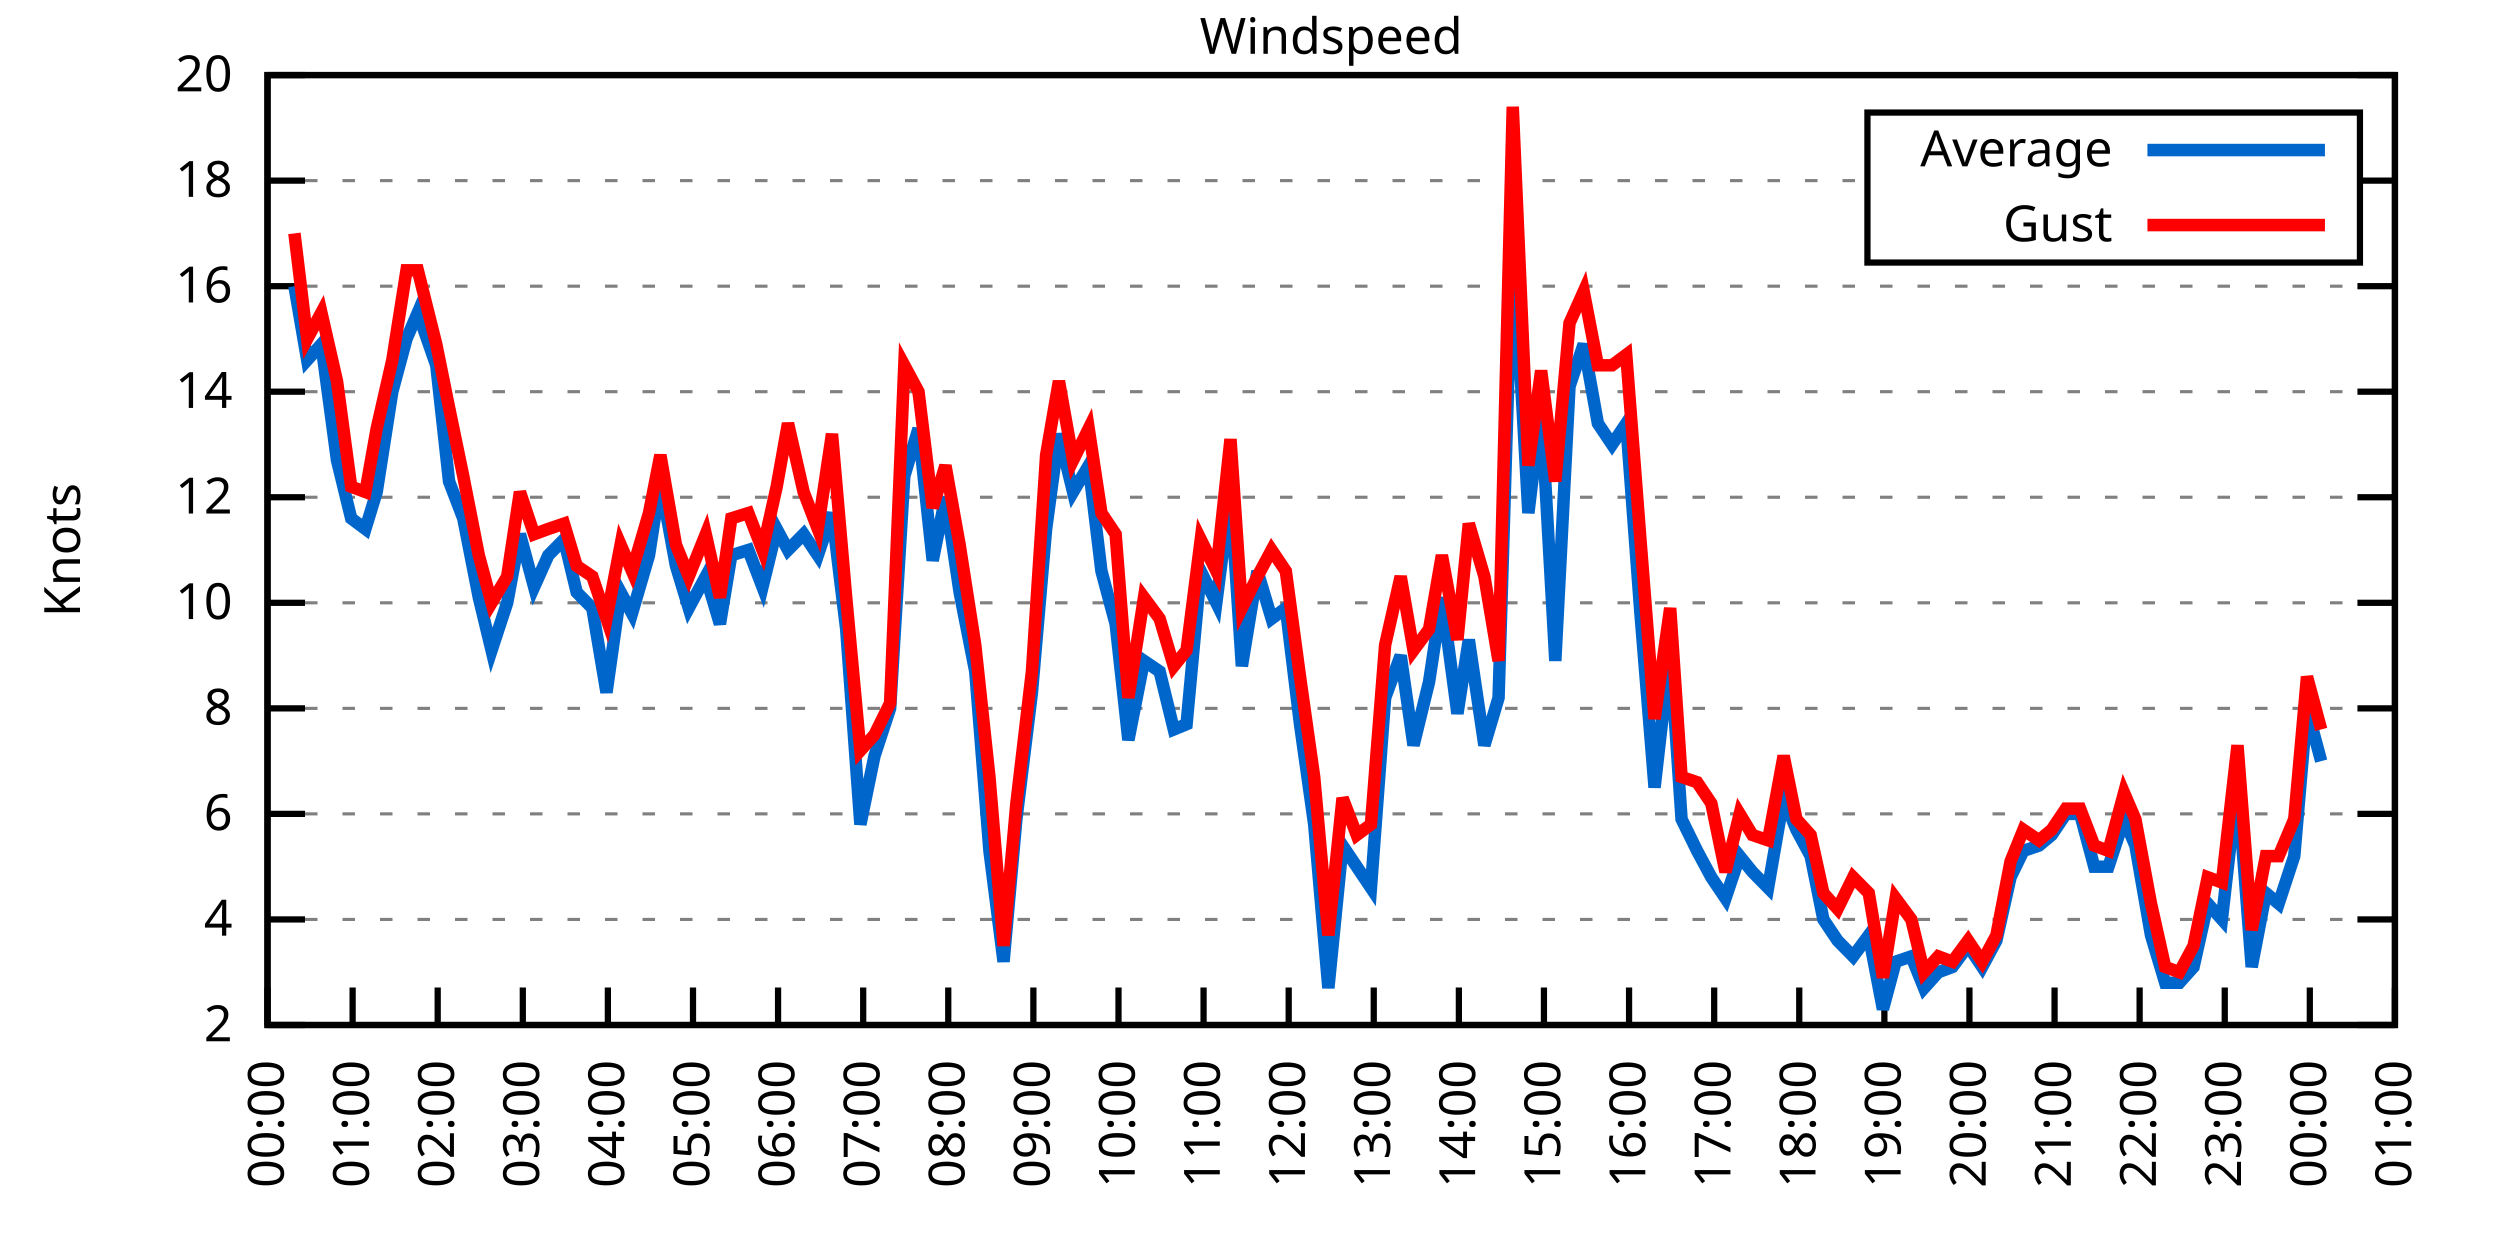
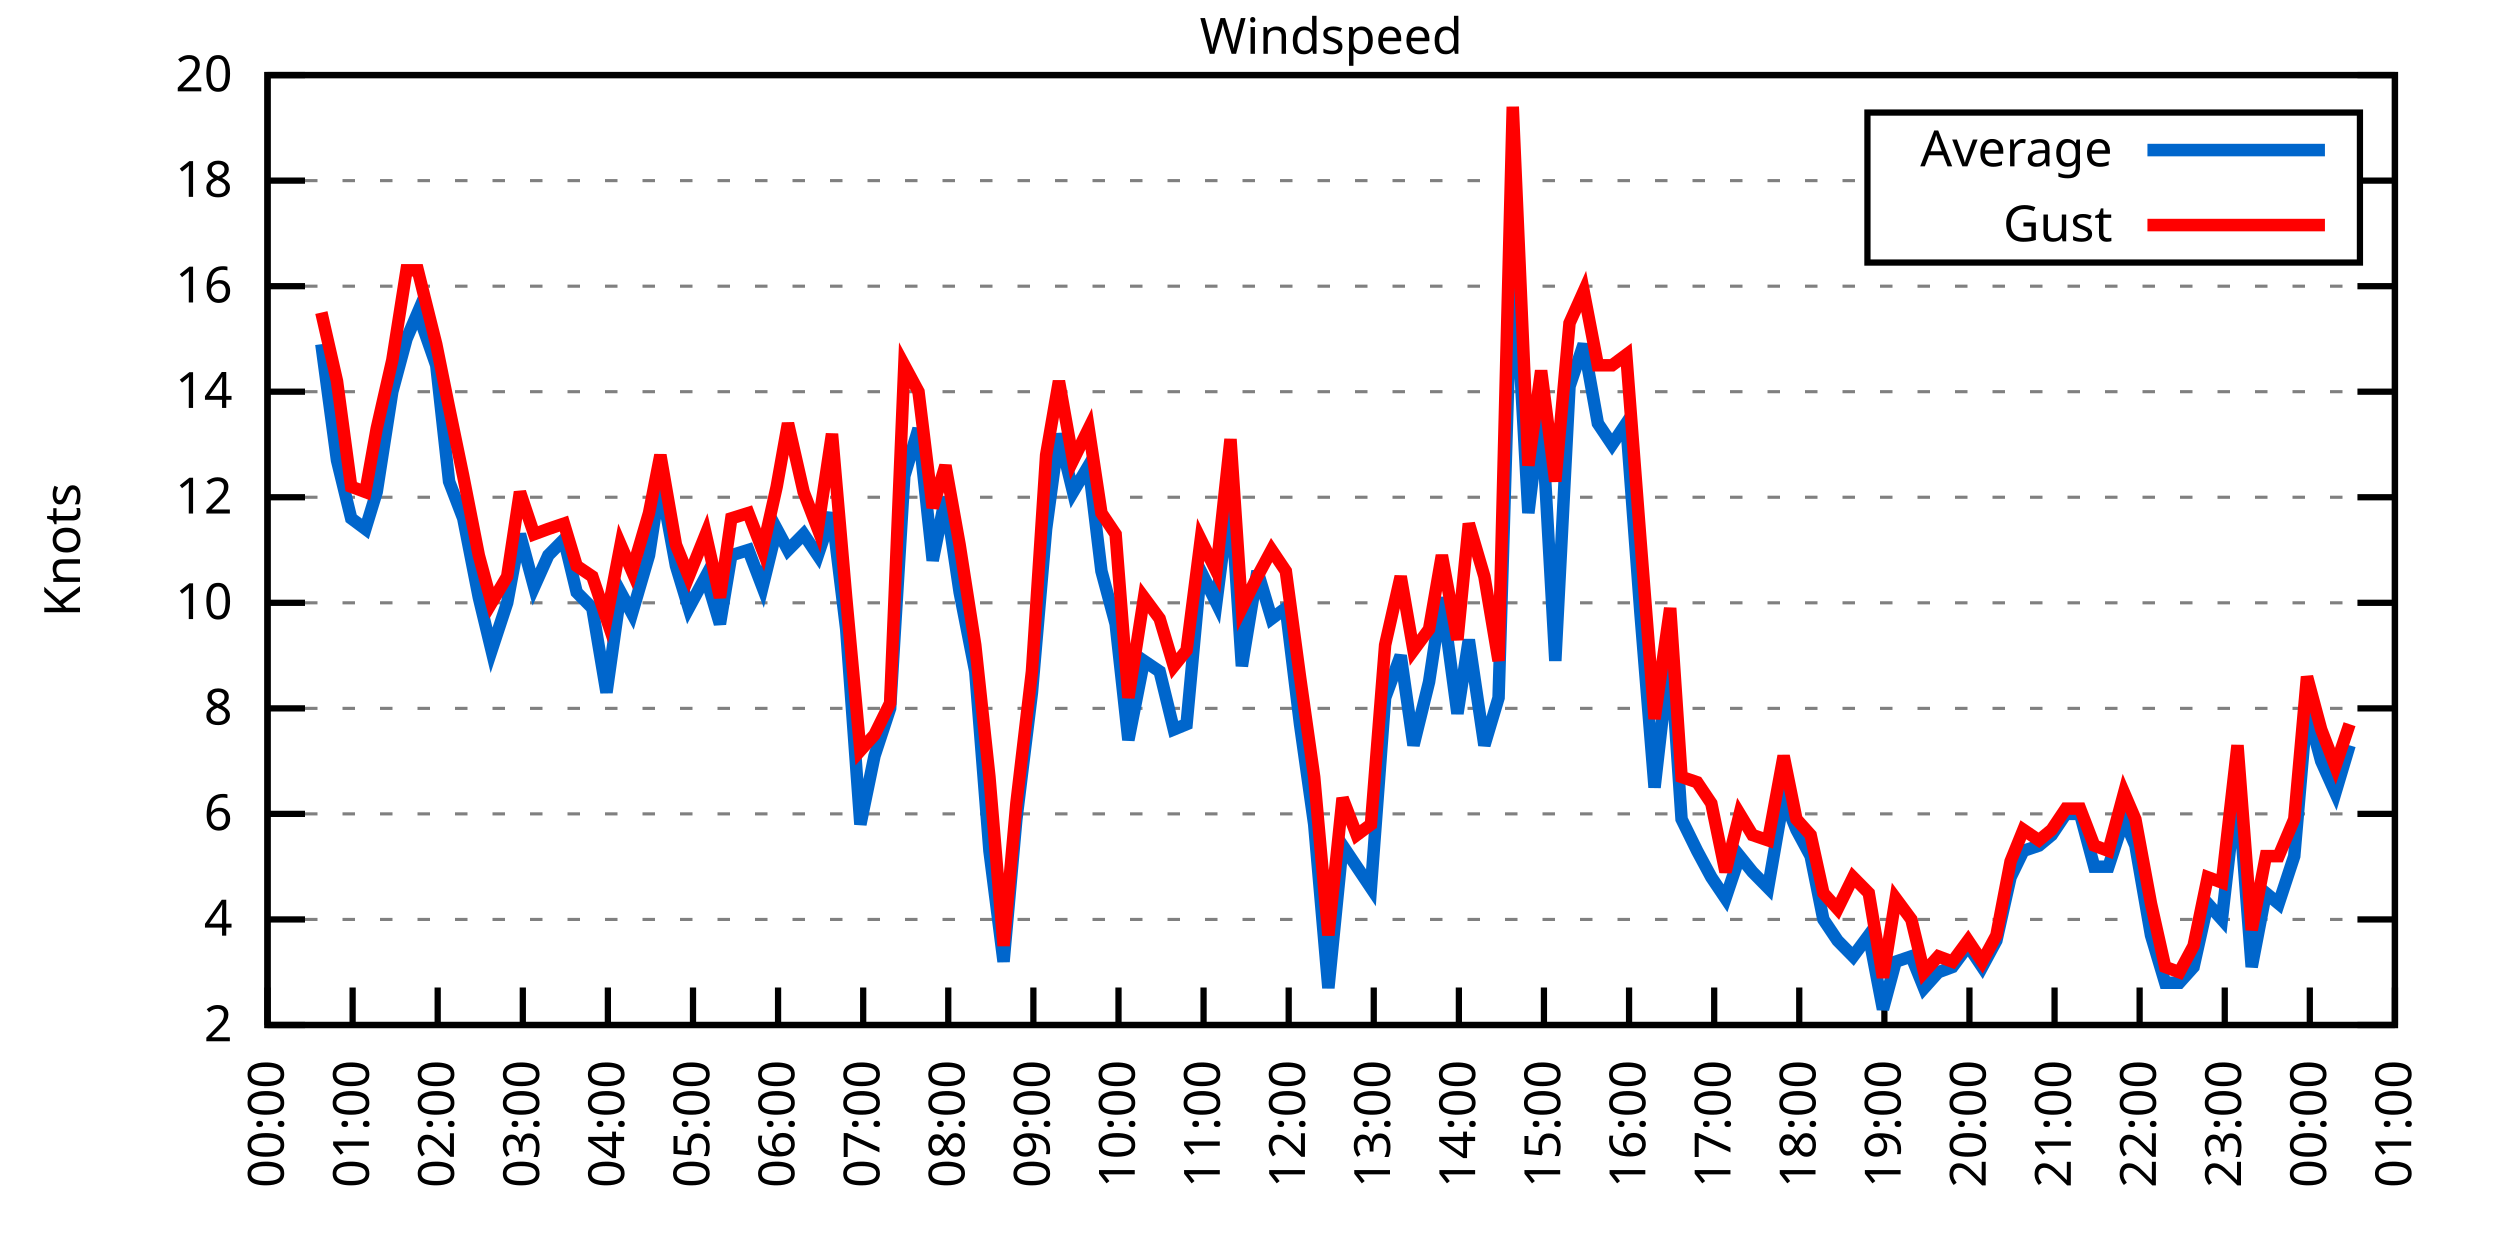
<svg xmlns="http://www.w3.org/2000/svg" xmlns:xlink="http://www.w3.org/1999/xlink" width="400" height="200" viewBox="0 0 400 200">
  <g id="gnuplot_canvas">
    <rect x="0" y="0" width="400" height="200" fill="none" />
    <defs>
      <circle id="gpDot" r="0.5" stroke-width="0.5" stroke="currentColor" />
      <path id="gpPt0" stroke-width="0.333" stroke="currentColor" d="M-1,0 h2 M0,-1 v2" />
      <path id="gpPt1" stroke-width="0.333" stroke="currentColor" d="M-1,-1 L1,1 M1,-1 L-1,1" />
      <path id="gpPt2" stroke-width="0.333" stroke="currentColor" d="M-1,0 L1,0 M0,-1 L0,1 M-1,-1 L1,1 M-1,1 L1,-1" />
      <rect id="gpPt3" stroke-width="0.333" stroke="currentColor" x="-1" y="-1" width="2" height="2" />
      <rect id="gpPt4" stroke-width="0.333" stroke="currentColor" fill="currentColor" x="-1" y="-1" width="2" height="2" />
      <circle id="gpPt5" stroke-width="0.333" stroke="currentColor" cx="0" cy="0" r="1" />
      <use xlink:href="#gpPt5" id="gpPt6" fill="currentColor" stroke="none" />
      <path id="gpPt7" stroke-width="0.333" stroke="currentColor" d="M0,-1.33 L-1.33,0.67 L1.33,0.67 z" />
      <use xlink:href="#gpPt7" id="gpPt8" fill="currentColor" stroke="none" />
      <use xlink:href="#gpPt7" id="gpPt9" stroke="currentColor" transform="rotate(180)" />
      <use xlink:href="#gpPt9" id="gpPt10" fill="currentColor" stroke="none" />
      <use xlink:href="#gpPt3" id="gpPt11" stroke="currentColor" transform="rotate(45)" />
      <use xlink:href="#gpPt11" id="gpPt12" fill="currentColor" stroke="none" />
      <path id="gpPt13" stroke-width="0.333" stroke="currentColor" d="M0,1.330 L1.265,0.411 L0.782,-1.067 L-0.782,-1.076 L-1.265,0.411 z" />
      <use xlink:href="#gpPt13" id="gpPt14" fill="currentColor" stroke="none" />
      <filter id="textbox" filterUnits="objectBoundingBox" x="0" y="0" height="1" width="1">
        <feFlood flood-color="white" flood-opacity="1" result="bgnd" />
        <feComposite in="SourceGraphic" in2="bgnd" operator="atop" />
      </filter>
      <filter id="greybox" filterUnits="objectBoundingBox" x="0" y="0" height="1" width="1">
        <feFlood flood-color="lightgrey" flood-opacity="1" result="grey" />
        <feComposite in="SourceGraphic" in2="grey" operator="atop" />
      </filter>
    </defs>
    <g fill="none" color="white" stroke="currentColor" stroke-width="1.00" stroke-linecap="butt" stroke-linejoin="miter">
</g>
    <g fill="none" color="black" stroke="currentColor" stroke-width="1.00" stroke-linecap="butt" stroke-linejoin="miter">
      <g stroke="none" shape-rendering="crispEdges">
        <polygon fill="rgb(255, 255, 255)" points="42.80,164.00 383.18,164.00 383.18,12.02 42.80,12.02 " />
      </g>
    </g>
    <g fill="none" color="black" stroke="currentColor" stroke-width="1.00" stroke-linecap="butt" stroke-linejoin="miter">
</g>
    <g fill="none" color="black" stroke="black" stroke-width="0.50" stroke-linecap="butt" stroke-linejoin="miter">
</g>
    <g fill="none" color="gray" stroke="currentColor" stroke-width="0.50" stroke-linecap="butt" stroke-linejoin="miter">
      <path stroke="gray" stroke-dasharray="2,4" class="gridline" d="M42.80,164.00 L383.19,164.00  " />
    </g>
    <g fill="none" color="gray" stroke="gray" stroke-width="1.00" stroke-linecap="butt" stroke-linejoin="miter">
</g>
    <g fill="none" color="black" stroke="currentColor" stroke-width="1.00" stroke-linecap="butt" stroke-linejoin="miter">
      <path stroke="black" d="M42.80,164.00 L48.80,164.00 M383.19,164.00 L377.19,164.00  " />
      <g transform="translate(37.20,166.60)" stroke="none" fill="black" font-family="Sans" font-size="8.00" text-anchor="end">
        <text>
          <tspan font-family="Sans"> 2</tspan>
        </text>
      </g>
    </g>
    <g fill="none" color="black" stroke="currentColor" stroke-width="1.00" stroke-linecap="butt" stroke-linejoin="miter">
</g>
    <g fill="none" color="black" stroke="black" stroke-width="0.50" stroke-linecap="butt" stroke-linejoin="miter">
</g>
    <g fill="none" color="gray" stroke="currentColor" stroke-width="0.50" stroke-linecap="butt" stroke-linejoin="miter">
      <path stroke="gray" stroke-dasharray="2,4" class="gridline" d="M42.80,147.11 L383.19,147.11  " />
    </g>
    <g fill="none" color="gray" stroke="gray" stroke-width="1.00" stroke-linecap="butt" stroke-linejoin="miter">
</g>
    <g fill="none" color="black" stroke="currentColor" stroke-width="1.00" stroke-linecap="butt" stroke-linejoin="miter">
      <path stroke="black" d="M42.80,147.11 L48.80,147.11 M383.19,147.11 L377.19,147.11  " />
      <g transform="translate(37.20,149.71)" stroke="none" fill="black" font-family="Sans" font-size="8.00" text-anchor="end">
        <text>
          <tspan font-family="Sans"> 4</tspan>
        </text>
      </g>
    </g>
    <g fill="none" color="black" stroke="currentColor" stroke-width="1.00" stroke-linecap="butt" stroke-linejoin="miter">
</g>
    <g fill="none" color="black" stroke="black" stroke-width="0.50" stroke-linecap="butt" stroke-linejoin="miter">
</g>
    <g fill="none" color="gray" stroke="currentColor" stroke-width="0.50" stroke-linecap="butt" stroke-linejoin="miter">
      <path stroke="gray" stroke-dasharray="2,4" class="gridline" d="M42.80,130.22 L383.19,130.22  " />
    </g>
    <g fill="none" color="gray" stroke="gray" stroke-width="1.00" stroke-linecap="butt" stroke-linejoin="miter">
</g>
    <g fill="none" color="black" stroke="currentColor" stroke-width="1.00" stroke-linecap="butt" stroke-linejoin="miter">
      <path stroke="black" d="M42.80,130.22 L48.80,130.22 M383.19,130.22 L377.19,130.22  " />
      <g transform="translate(37.20,132.82)" stroke="none" fill="black" font-family="Sans" font-size="8.00" text-anchor="end">
        <text>
          <tspan font-family="Sans"> 6</tspan>
        </text>
      </g>
    </g>
    <g fill="none" color="black" stroke="currentColor" stroke-width="1.00" stroke-linecap="butt" stroke-linejoin="miter">
</g>
    <g fill="none" color="black" stroke="black" stroke-width="0.50" stroke-linecap="butt" stroke-linejoin="miter">
</g>
    <g fill="none" color="gray" stroke="currentColor" stroke-width="0.50" stroke-linecap="butt" stroke-linejoin="miter">
      <path stroke="gray" stroke-dasharray="2,4" class="gridline" d="M42.80,113.34 L383.19,113.34  " />
    </g>
    <g fill="none" color="gray" stroke="gray" stroke-width="1.00" stroke-linecap="butt" stroke-linejoin="miter">
</g>
    <g fill="none" color="black" stroke="currentColor" stroke-width="1.00" stroke-linecap="butt" stroke-linejoin="miter">
      <path stroke="black" d="M42.80,113.34 L48.80,113.34 M383.19,113.34 L377.19,113.34  " />
      <g transform="translate(37.20,115.94)" stroke="none" fill="black" font-family="Sans" font-size="8.00" text-anchor="end">
        <text>
          <tspan font-family="Sans"> 8</tspan>
        </text>
      </g>
    </g>
    <g fill="none" color="black" stroke="currentColor" stroke-width="1.00" stroke-linecap="butt" stroke-linejoin="miter">
</g>
    <g fill="none" color="black" stroke="black" stroke-width="0.50" stroke-linecap="butt" stroke-linejoin="miter">
</g>
    <g fill="none" color="gray" stroke="currentColor" stroke-width="0.50" stroke-linecap="butt" stroke-linejoin="miter">
      <path stroke="gray" stroke-dasharray="2,4" class="gridline" d="M42.80,96.45 L383.19,96.45  " />
    </g>
    <g fill="none" color="gray" stroke="gray" stroke-width="1.00" stroke-linecap="butt" stroke-linejoin="miter">
</g>
    <g fill="none" color="black" stroke="currentColor" stroke-width="1.00" stroke-linecap="butt" stroke-linejoin="miter">
      <path stroke="black" d="M42.80,96.45 L48.80,96.45 M383.19,96.45 L377.19,96.45  " />
      <g transform="translate(37.20,99.05)" stroke="none" fill="black" font-family="Sans" font-size="8.00" text-anchor="end">
        <text>
          <tspan font-family="Sans"> 10</tspan>
        </text>
      </g>
    </g>
    <g fill="none" color="black" stroke="currentColor" stroke-width="1.00" stroke-linecap="butt" stroke-linejoin="miter">
</g>
    <g fill="none" color="black" stroke="black" stroke-width="0.50" stroke-linecap="butt" stroke-linejoin="miter">
</g>
    <g fill="none" color="gray" stroke="currentColor" stroke-width="0.50" stroke-linecap="butt" stroke-linejoin="miter">
      <path stroke="gray" stroke-dasharray="2,4" class="gridline" d="M42.80,79.56 L383.19,79.56  " />
    </g>
    <g fill="none" color="gray" stroke="gray" stroke-width="1.00" stroke-linecap="butt" stroke-linejoin="miter">
</g>
    <g fill="none" color="black" stroke="currentColor" stroke-width="1.00" stroke-linecap="butt" stroke-linejoin="miter">
      <path stroke="black" d="M42.80,79.56 L48.80,79.56 M383.19,79.56 L377.19,79.56  " />
      <g transform="translate(37.20,82.16)" stroke="none" fill="black" font-family="Sans" font-size="8.00" text-anchor="end">
        <text>
          <tspan font-family="Sans"> 12</tspan>
        </text>
      </g>
    </g>
    <g fill="none" color="black" stroke="currentColor" stroke-width="1.00" stroke-linecap="butt" stroke-linejoin="miter">
</g>
    <g fill="none" color="black" stroke="black" stroke-width="0.50" stroke-linecap="butt" stroke-linejoin="miter">
</g>
    <g fill="none" color="gray" stroke="currentColor" stroke-width="0.50" stroke-linecap="butt" stroke-linejoin="miter">
      <path stroke="gray" stroke-dasharray="2,4" class="gridline" d="M42.80,62.67 L383.19,62.67  " />
    </g>
    <g fill="none" color="gray" stroke="gray" stroke-width="1.00" stroke-linecap="butt" stroke-linejoin="miter">
</g>
    <g fill="none" color="black" stroke="currentColor" stroke-width="1.00" stroke-linecap="butt" stroke-linejoin="miter">
      <path stroke="black" d="M42.80,62.67 L48.80,62.67 M383.19,62.67 L377.19,62.67  " />
      <g transform="translate(37.20,65.27)" stroke="none" fill="black" font-family="Sans" font-size="8.00" text-anchor="end">
        <text>
          <tspan font-family="Sans"> 14</tspan>
        </text>
      </g>
    </g>
    <g fill="none" color="black" stroke="currentColor" stroke-width="1.00" stroke-linecap="butt" stroke-linejoin="miter">
</g>
    <g fill="none" color="black" stroke="black" stroke-width="0.50" stroke-linecap="butt" stroke-linejoin="miter">
</g>
    <g fill="none" color="gray" stroke="currentColor" stroke-width="0.50" stroke-linecap="butt" stroke-linejoin="miter">
      <path stroke="gray" stroke-dasharray="2,4" class="gridline" d="M42.80,45.79 L383.19,45.79  " />
    </g>
    <g fill="none" color="gray" stroke="gray" stroke-width="1.00" stroke-linecap="butt" stroke-linejoin="miter">
</g>
    <g fill="none" color="black" stroke="currentColor" stroke-width="1.00" stroke-linecap="butt" stroke-linejoin="miter">
      <path stroke="black" d="M42.80,45.79 L48.80,45.79 M383.19,45.79 L377.19,45.79  " />
      <g transform="translate(37.20,48.39)" stroke="none" fill="black" font-family="Sans" font-size="8.00" text-anchor="end">
        <text>
          <tspan font-family="Sans"> 16</tspan>
        </text>
      </g>
    </g>
    <g fill="none" color="black" stroke="currentColor" stroke-width="1.00" stroke-linecap="butt" stroke-linejoin="miter">
</g>
    <g fill="none" color="black" stroke="black" stroke-width="0.50" stroke-linecap="butt" stroke-linejoin="miter">
</g>
    <g fill="none" color="gray" stroke="currentColor" stroke-width="0.50" stroke-linecap="butt" stroke-linejoin="miter">
      <path stroke="gray" stroke-dasharray="2,4" class="gridline" d="M42.80,28.90 L298.79,28.90 M377.59,28.90 L383.19,28.90  " />
    </g>
    <g fill="none" color="gray" stroke="gray" stroke-width="1.00" stroke-linecap="butt" stroke-linejoin="miter">
</g>
    <g fill="none" color="black" stroke="currentColor" stroke-width="1.00" stroke-linecap="butt" stroke-linejoin="miter">
      <path stroke="black" d="M42.80,28.90 L48.80,28.90 M383.19,28.90 L377.19,28.90  " />
      <g transform="translate(37.20,31.50)" stroke="none" fill="black" font-family="Sans" font-size="8.00" text-anchor="end">
        <text>
          <tspan font-family="Sans"> 18</tspan>
        </text>
      </g>
    </g>
    <g fill="none" color="black" stroke="currentColor" stroke-width="1.00" stroke-linecap="butt" stroke-linejoin="miter">
</g>
    <g fill="none" color="black" stroke="black" stroke-width="0.50" stroke-linecap="butt" stroke-linejoin="miter">
</g>
    <g fill="none" color="gray" stroke="currentColor" stroke-width="0.50" stroke-linecap="butt" stroke-linejoin="miter">
      <path stroke="gray" stroke-dasharray="2,4" class="gridline" d="M42.80,12.01 L383.19,12.01  " />
    </g>
    <g fill="none" color="gray" stroke="gray" stroke-width="1.00" stroke-linecap="butt" stroke-linejoin="miter">
</g>
    <g fill="none" color="black" stroke="currentColor" stroke-width="1.00" stroke-linecap="butt" stroke-linejoin="miter">
      <path stroke="black" d="M42.80,12.01 L48.80,12.01 M383.19,12.01 L377.19,12.01  " />
      <g transform="translate(37.20,14.61)" stroke="none" fill="black" font-family="Sans" font-size="8.00" text-anchor="end">
        <text>
          <tspan font-family="Sans"> 20</tspan>
        </text>
      </g>
    </g>
    <g fill="none" color="black" stroke="currentColor" stroke-width="1.00" stroke-linecap="butt" stroke-linejoin="miter">
      <path stroke="black" d="M42.80,164.00 L42.80,158.00  " />
      <g transform="translate(45.40,169.60) rotate(270.00)" stroke="none" fill="black" font-family="Sans" font-size="8.00" text-anchor="end">
        <text>
          <tspan font-family="Sans">00:00</tspan>
        </text>
      </g>
    </g>
    <g fill="none" color="black" stroke="currentColor" stroke-width="1.00" stroke-linecap="butt" stroke-linejoin="miter">
      <path stroke="black" d="M56.42,164.00 L56.42,158.00  " />
      <g transform="translate(59.02,169.60) rotate(270.00)" stroke="none" fill="black" font-family="Sans" font-size="8.00" text-anchor="end">
        <text>
          <tspan font-family="Sans">01:00</tspan>
        </text>
      </g>
    </g>
    <g fill="none" color="black" stroke="currentColor" stroke-width="1.00" stroke-linecap="butt" stroke-linejoin="miter">
      <path stroke="black" d="M70.03,164.00 L70.03,158.00  " />
      <g transform="translate(72.63,169.60) rotate(270.00)" stroke="none" fill="black" font-family="Sans" font-size="8.00" text-anchor="end">
        <text>
          <tspan font-family="Sans">02:00</tspan>
        </text>
      </g>
    </g>
    <g fill="none" color="black" stroke="currentColor" stroke-width="1.00" stroke-linecap="butt" stroke-linejoin="miter">
      <path stroke="black" d="M83.65,164.00 L83.65,158.00  " />
      <g transform="translate(86.25,169.60) rotate(270.00)" stroke="none" fill="black" font-family="Sans" font-size="8.00" text-anchor="end">
        <text>
          <tspan font-family="Sans">03:00</tspan>
        </text>
      </g>
    </g>
    <g fill="none" color="black" stroke="currentColor" stroke-width="1.00" stroke-linecap="butt" stroke-linejoin="miter">
      <path stroke="black" d="M97.26,164.00 L97.26,158.00  " />
      <g transform="translate(99.86,169.60) rotate(270.00)" stroke="none" fill="black" font-family="Sans" font-size="8.00" text-anchor="end">
        <text>
          <tspan font-family="Sans">04:00</tspan>
        </text>
      </g>
    </g>
    <g fill="none" color="black" stroke="currentColor" stroke-width="1.00" stroke-linecap="butt" stroke-linejoin="miter">
      <path stroke="black" d="M110.88,164.00 L110.88,158.00  " />
      <g transform="translate(113.48,169.60) rotate(270.00)" stroke="none" fill="black" font-family="Sans" font-size="8.00" text-anchor="end">
        <text>
          <tspan font-family="Sans">05:00</tspan>
        </text>
      </g>
    </g>
    <g fill="none" color="black" stroke="currentColor" stroke-width="1.00" stroke-linecap="butt" stroke-linejoin="miter">
      <path stroke="black" d="M124.49,164.00 L124.49,158.00  " />
      <g transform="translate(127.09,169.60) rotate(270.00)" stroke="none" fill="black" font-family="Sans" font-size="8.00" text-anchor="end">
        <text>
          <tspan font-family="Sans">06:00</tspan>
        </text>
      </g>
    </g>
    <g fill="none" color="black" stroke="currentColor" stroke-width="1.00" stroke-linecap="butt" stroke-linejoin="miter">
      <path stroke="black" d="M138.11,164.00 L138.11,158.00  " />
      <g transform="translate(140.71,169.60) rotate(270.00)" stroke="none" fill="black" font-family="Sans" font-size="8.00" text-anchor="end">
        <text>
          <tspan font-family="Sans">07:00</tspan>
        </text>
      </g>
    </g>
    <g fill="none" color="black" stroke="currentColor" stroke-width="1.00" stroke-linecap="butt" stroke-linejoin="miter">
      <path stroke="black" d="M151.72,164.00 L151.72,158.00  " />
      <g transform="translate(154.32,169.60) rotate(270.00)" stroke="none" fill="black" font-family="Sans" font-size="8.00" text-anchor="end">
        <text>
          <tspan font-family="Sans">08:00</tspan>
        </text>
      </g>
    </g>
    <g fill="none" color="black" stroke="currentColor" stroke-width="1.00" stroke-linecap="butt" stroke-linejoin="miter">
      <path stroke="black" d="M165.34,164.00 L165.34,158.00  " />
      <g transform="translate(167.94,169.60) rotate(270.00)" stroke="none" fill="black" font-family="Sans" font-size="8.00" text-anchor="end">
        <text>
          <tspan font-family="Sans">09:00</tspan>
        </text>
      </g>
    </g>
    <g fill="none" color="black" stroke="currentColor" stroke-width="1.00" stroke-linecap="butt" stroke-linejoin="miter">
      <path stroke="black" d="M178.96,164.00 L178.96,158.00  " />
      <g transform="translate(181.56,169.60) rotate(270.00)" stroke="none" fill="black" font-family="Sans" font-size="8.00" text-anchor="end">
        <text>
          <tspan font-family="Sans">10:00</tspan>
        </text>
      </g>
    </g>
    <g fill="none" color="black" stroke="currentColor" stroke-width="1.00" stroke-linecap="butt" stroke-linejoin="miter">
      <path stroke="black" d="M192.57,164.00 L192.57,158.00  " />
      <g transform="translate(195.17,169.60) rotate(270.00)" stroke="none" fill="black" font-family="Sans" font-size="8.00" text-anchor="end">
        <text>
          <tspan font-family="Sans">11:00</tspan>
        </text>
      </g>
    </g>
    <g fill="none" color="black" stroke="currentColor" stroke-width="1.00" stroke-linecap="butt" stroke-linejoin="miter">
      <path stroke="black" d="M206.19,164.00 L206.19,158.00  " />
      <g transform="translate(208.79,169.60) rotate(270.00)" stroke="none" fill="black" font-family="Sans" font-size="8.00" text-anchor="end">
        <text>
          <tspan font-family="Sans">12:00</tspan>
        </text>
      </g>
    </g>
    <g fill="none" color="black" stroke="currentColor" stroke-width="1.00" stroke-linecap="butt" stroke-linejoin="miter">
      <path stroke="black" d="M219.80,164.00 L219.80,158.00  " />
      <g transform="translate(222.40,169.60) rotate(270.00)" stroke="none" fill="black" font-family="Sans" font-size="8.00" text-anchor="end">
        <text>
          <tspan font-family="Sans">13:00</tspan>
        </text>
      </g>
    </g>
    <g fill="none" color="black" stroke="currentColor" stroke-width="1.00" stroke-linecap="butt" stroke-linejoin="miter">
      <path stroke="black" d="M233.42,164.00 L233.42,158.00  " />
      <g transform="translate(236.02,169.60) rotate(270.00)" stroke="none" fill="black" font-family="Sans" font-size="8.00" text-anchor="end">
        <text>
          <tspan font-family="Sans">14:00</tspan>
        </text>
      </g>
    </g>
    <g fill="none" color="black" stroke="currentColor" stroke-width="1.00" stroke-linecap="butt" stroke-linejoin="miter">
      <path stroke="black" d="M247.03,164.00 L247.03,158.00  " />
      <g transform="translate(249.63,169.60) rotate(270.00)" stroke="none" fill="black" font-family="Sans" font-size="8.00" text-anchor="end">
        <text>
          <tspan font-family="Sans">15:00</tspan>
        </text>
      </g>
    </g>
    <g fill="none" color="black" stroke="currentColor" stroke-width="1.00" stroke-linecap="butt" stroke-linejoin="miter">
      <path stroke="black" d="M260.65,164.00 L260.65,158.00  " />
      <g transform="translate(263.25,169.60) rotate(270.00)" stroke="none" fill="black" font-family="Sans" font-size="8.00" text-anchor="end">
        <text>
          <tspan font-family="Sans">16:00</tspan>
        </text>
      </g>
    </g>
    <g fill="none" color="black" stroke="currentColor" stroke-width="1.00" stroke-linecap="butt" stroke-linejoin="miter">
      <path stroke="black" d="M274.27,164.00 L274.27,158.00  " />
      <g transform="translate(276.87,169.60) rotate(270.00)" stroke="none" fill="black" font-family="Sans" font-size="8.00" text-anchor="end">
        <text>
          <tspan font-family="Sans">17:00</tspan>
        </text>
      </g>
    </g>
    <g fill="none" color="black" stroke="currentColor" stroke-width="1.00" stroke-linecap="butt" stroke-linejoin="miter">
      <path stroke="black" d="M287.88,164.00 L287.88,158.00  " />
      <g transform="translate(290.48,169.60) rotate(270.00)" stroke="none" fill="black" font-family="Sans" font-size="8.00" text-anchor="end">
        <text>
          <tspan font-family="Sans">18:00</tspan>
        </text>
      </g>
    </g>
    <g fill="none" color="black" stroke="currentColor" stroke-width="1.00" stroke-linecap="butt" stroke-linejoin="miter">
      <path stroke="black" d="M301.50,164.00 L301.50,158.00  " />
      <g transform="translate(304.10,169.60) rotate(270.00)" stroke="none" fill="black" font-family="Sans" font-size="8.00" text-anchor="end">
        <text>
          <tspan font-family="Sans">19:00</tspan>
        </text>
      </g>
    </g>
    <g fill="none" color="black" stroke="currentColor" stroke-width="1.00" stroke-linecap="butt" stroke-linejoin="miter">
      <path stroke="black" d="M315.11,164.00 L315.11,158.00  " />
      <g transform="translate(317.71,169.60) rotate(270.00)" stroke="none" fill="black" font-family="Sans" font-size="8.00" text-anchor="end">
        <text>
          <tspan font-family="Sans">20:00</tspan>
        </text>
      </g>
    </g>
    <g fill="none" color="black" stroke="currentColor" stroke-width="1.00" stroke-linecap="butt" stroke-linejoin="miter">
      <path stroke="black" d="M328.73,164.00 L328.73,158.00  " />
      <g transform="translate(331.33,169.60) rotate(270.00)" stroke="none" fill="black" font-family="Sans" font-size="8.00" text-anchor="end">
        <text>
          <tspan font-family="Sans">21:00</tspan>
        </text>
      </g>
    </g>
    <g fill="none" color="black" stroke="currentColor" stroke-width="1.00" stroke-linecap="butt" stroke-linejoin="miter">
      <path stroke="black" d="M342.34,164.00 L342.34,158.00  " />
      <g transform="translate(344.94,169.60) rotate(270.00)" stroke="none" fill="black" font-family="Sans" font-size="8.00" text-anchor="end">
        <text>
          <tspan font-family="Sans">22:00</tspan>
        </text>
      </g>
    </g>
    <g fill="none" color="black" stroke="currentColor" stroke-width="1.00" stroke-linecap="butt" stroke-linejoin="miter">
      <path stroke="black" d="M355.96,164.00 L355.96,158.00  " />
      <g transform="translate(358.56,169.60) rotate(270.00)" stroke="none" fill="black" font-family="Sans" font-size="8.00" text-anchor="end">
        <text>
          <tspan font-family="Sans">23:00</tspan>
        </text>
      </g>
    </g>
    <g fill="none" color="black" stroke="currentColor" stroke-width="1.00" stroke-linecap="butt" stroke-linejoin="miter">
      <path stroke="black" d="M369.57,164.00 L369.57,158.00  " />
      <g transform="translate(372.17,169.60) rotate(270.00)" stroke="none" fill="black" font-family="Sans" font-size="8.00" text-anchor="end">
        <text>
          <tspan font-family="Sans">00:00</tspan>
        </text>
      </g>
    </g>
    <g fill="none" color="black" stroke="currentColor" stroke-width="1.00" stroke-linecap="butt" stroke-linejoin="miter">
      <path stroke="black" d="M383.19,164.00 L383.19,158.00  " />
      <g transform="translate(385.79,169.60) rotate(270.00)" stroke="none" fill="black" font-family="Sans" font-size="8.00" text-anchor="end">
        <text>
          <tspan font-family="Sans">01:00</tspan>
        </text>
      </g>
    </g>
    <g fill="none" color="black" stroke="currentColor" stroke-width="1.00" stroke-linecap="butt" stroke-linejoin="miter">
</g>
    <g fill="none" color="black" stroke="currentColor" stroke-width="1.00" stroke-linecap="butt" stroke-linejoin="miter">
      <path stroke="black" d="M42.80,12.01 L42.80,164.00 L383.19,164.00 L383.19,12.01 L42.80,12.01 Z  " />
    </g>
    <g fill="none" color="black" stroke="currentColor" stroke-width="1.00" stroke-linecap="butt" stroke-linejoin="miter">
</g>
    <g fill="none" color="black" stroke="currentColor" stroke-width="1.00" stroke-linecap="butt" stroke-linejoin="miter">
      <path stroke="black" d="M298.79,42.01 L298.79,18.01 L377.59,18.01 L377.59,42.01 L298.79,42.01 Z  " />
    </g>
    <g id="Windspeed_plot_1">
      <g fill="none" color="white" stroke="black" stroke-width="2.00" stroke-linecap="butt" stroke-linejoin="miter">
</g>
      <g fill="none" color="black" stroke="currentColor" stroke-width="2.00" stroke-linecap="butt" stroke-linejoin="miter">
        <g transform="translate(337.99,26.61)" stroke="none" fill="black" font-family="Sans" font-size="8.00" text-anchor="end">
          <text>
            <tspan font-family="Sans">Average</tspan>
          </text>
        </g>
      </g>
      <g fill="none" color="black" stroke="currentColor" stroke-width="2.00" stroke-linecap="butt" stroke-linejoin="miter">
-         <path stroke="rgb(  0, 102, 204)" d="M343.59,24.01 L371.99,24.01 M47.11,45.79 L49.15,57.61 L51.42,55.07 L53.92,73.65 L56.19,82.94 L58.46,84.63   L60.27,78.72 L62.77,62.67 L65.04,54.23 L66.85,50.01 L69.80,58.45 L71.85,77.03 L74.12,82.94 L76.61,95.60   L78.65,104.05 L81.15,96.45 L83.19,85.47 L85.46,93.92 L87.73,88.85 L90.23,86.32 L92.27,94.76 L94.77,97.29   L97.04,110.80 L99.30,94.76 L101.12,98.14 L103.84,88.85 L105.66,77.03 L108.15,90.54 L110.20,97.29 L112.92,92.23   L115.19,99.83 L117.01,88.85 L119.73,88.00 L122.00,93.92 L124.27,84.63 L126.08,88.00 L128.58,85.47 L130.85,88.85   L133.12,82.09 L135.39,100.67 L137.66,131.91 L139.92,120.94 L142.42,113.34 L144.69,76.18 L146.96,68.58 L149.23,89.69   L151.27,79.56 L153.54,94.76 L156.04,107.43 L158.31,136.14 L160.57,153.87 L162.62,131.07 L165.11,110.80 L167.38,84.63   L169.43,69.43 L171.69,78.72 L174.19,74.49 L176.23,91.38 L178.50,99.83 L180.54,118.40 L183.04,105.74 L185.54,107.43   L187.81,116.71 L189.85,115.87 L192.12,91.38 L194.61,96.45 L196.88,78.72 L198.70,106.58 L201.19,91.38 L203.46,98.98   L205.73,97.29 L208.00,115.87 L210.27,131.91 L212.54,158.09 L214.81,135.29 L217.08,138.67 L219.35,142.05 L221.62,111.65   L224.11,104.89 L226.16,119.25 L228.65,109.11 L230.70,95.60 L233.19,114.18 L235.01,102.36 L237.50,119.25 L239.77,111.65   L242.04,37.34 L244.54,82.09 L246.58,65.21 L248.85,105.74 L251.12,61.83 L253.39,55.07 L255.66,67.74 L257.93,71.12   L260.20,67.74 L262.47,98.14 L264.73,126.00 L267.23,104.05 L269.05,131.07 L271.54,136.14 L273.81,140.36 L276.08,143.73   L278.35,136.98 L280.39,139.51 L282.89,142.05 L285.38,127.69 L287.43,132.76 L289.70,136.98 L291.74,147.11 L294.01,150.49   L296.50,153.02 L299.00,149.65 L301.27,161.47 L303.31,153.87 L305.81,153.02 L307.85,158.09 L310.12,155.56 L312.39,154.71   L314.89,151.33 L317.15,154.71 L319.42,150.49 L321.69,140.36 L323.74,136.14 L326.23,135.29 L328.27,133.60 L330.54,130.22   L332.81,130.22 L335.08,138.67 L337.35,138.67 L339.85,131.07 L341.66,135.29 L344.16,149.65 L346.43,157.24 L348.70,157.24   L350.97,154.71 L353.24,144.58 L355.50,147.11 L358.00,125.16 L360.27,154.71 L362.54,142.89 L364.58,144.58 L367.08,136.98   L369.12,113.34 L371.39,121.78  " />
+         <path stroke="rgb(  0, 102, 204)" d="M343.59,24.01 L371.99,24.01 M51.42,55.07 L53.92,73.65 L56.19,82.94 L58.46,84.63 L60.27,78.72 L62.77,62.67   L65.04,54.23 L66.85,50.01 L69.80,58.45 L71.85,77.03 L74.12,82.94 L76.61,95.60 L78.65,104.05 L81.15,96.45   L83.19,85.47 L85.46,93.92 L87.73,88.85 L90.23,86.32 L92.27,94.76 L94.77,97.29 L97.04,110.80 L99.30,94.76   L101.12,98.14 L103.84,88.85 L105.66,77.03 L108.15,90.54 L110.20,97.29 L112.92,92.23 L115.19,99.83 L117.01,88.85   L119.73,88.00 L122.00,93.92 L124.27,84.63 L126.08,88.00 L128.58,85.47 L130.85,88.85 L133.12,82.09 L135.39,100.67   L137.66,131.91 L139.92,120.94 L142.42,113.34 L144.69,76.18 L146.96,68.58 L149.23,89.69 L151.27,79.56 L153.54,94.76   L156.04,107.43 L158.31,136.14 L160.57,153.87 L162.62,131.07 L165.11,110.80 L167.38,84.63 L169.43,69.43 L171.69,78.72   L174.19,74.49 L176.23,91.38 L178.50,99.83 L180.54,118.40 L183.04,105.74 L185.54,107.43 L187.81,116.71 L189.85,115.87   L192.12,91.38 L194.61,96.45 L196.88,78.72 L198.70,106.58 L201.19,91.38 L203.46,98.98 L205.73,97.29 L208.00,115.87   L210.27,131.91 L212.54,158.09 L214.81,135.29 L217.08,138.67 L219.35,142.05 L221.62,111.65 L224.11,104.89 L226.16,119.25   L228.65,109.11 L230.70,95.60 L233.19,114.18 L235.01,102.36 L237.50,119.25 L239.77,111.65 L242.04,37.34 L244.54,82.09   L246.58,65.21 L248.85,105.74 L251.12,61.83 L253.39,55.07 L255.66,67.74 L257.93,71.12 L260.20,67.74 L262.47,98.14   L264.73,126.00 L267.23,104.05 L269.05,131.07 L271.54,136.14 L273.81,140.36 L276.08,143.73 L278.35,136.98 L280.39,139.51   L282.89,142.05 L285.38,127.69 L287.43,132.76 L289.70,136.98 L291.74,147.11 L294.01,150.49 L296.50,153.02 L299.00,149.65   L301.27,161.47 L303.31,153.87 L305.81,153.02 L307.85,158.09 L310.12,155.56 L312.39,154.71 L314.89,151.33 L317.15,154.71   L319.42,150.49 L321.69,140.36 L323.74,136.14 L326.23,135.29 L328.27,133.60 L330.54,130.22 L332.81,130.22 L335.08,138.67   L337.35,138.67 L339.85,131.07 L341.66,135.29 L344.16,149.65 L346.43,157.24 L348.70,157.24 L350.97,154.71 L353.24,144.58   L355.50,147.11 L358.00,125.16 L360.27,154.71 L362.54,142.89 L364.58,144.58 L367.08,136.98 L369.12,113.34 L371.39,121.78   L373.66,126.85 L375.93,119.25  " />
      </g>
    </g>
    <g id="Windspeed_plot_2">
      <g fill="none" color="black" stroke="currentColor" stroke-width="2.00" stroke-linecap="butt" stroke-linejoin="miter">
        <g transform="translate(337.99,38.61)" stroke="none" fill="black" font-family="Sans" font-size="8.00" text-anchor="end">
          <text>
            <tspan font-family="Sans">Gust</tspan>
          </text>
        </g>
      </g>
      <g fill="none" color="black" stroke="currentColor" stroke-width="2.00" stroke-linecap="butt" stroke-linejoin="miter">
-         <path stroke="rgb(255,   0,   0)" d="M343.59,36.01 L371.99,36.01 M47.11,37.34 L49.15,54.23 L51.42,50.01 L53.92,60.98 L56.19,77.87 L58.46,78.72   L60.27,68.58 L62.77,57.61 L65.04,43.25 L66.85,43.25 L69.80,55.07 L71.85,65.21 L74.12,76.18 L76.61,88.85   L78.65,96.45 L81.15,92.23 L83.19,78.72 L85.46,85.47 L87.73,84.63 L90.23,83.78 L92.27,90.54 L94.77,92.23   L97.04,98.98 L99.30,87.16 L101.12,91.38 L103.84,82.09 L105.66,72.81 L108.15,87.16 L110.20,92.23 L112.92,85.47   L115.19,95.60 L117.01,82.94 L119.73,82.09 L122.00,88.00 L124.27,77.87 L126.08,67.74 L128.58,78.72 L130.85,84.63   L133.12,69.43 L135.39,95.60 L137.66,120.09 L139.92,117.56 L142.42,112.49 L144.69,58.45 L146.96,62.67 L149.23,81.25   L151.27,74.49 L153.54,87.16 L156.04,103.20 L158.31,124.31 L160.57,151.33 L162.62,128.54 L165.11,107.43 L167.38,72.81   L169.43,60.98 L171.69,73.65 L174.19,68.58 L176.23,82.09 L178.50,85.47 L180.54,111.65 L183.04,95.60 L185.54,98.98   L187.81,106.58 L189.85,104.05 L192.12,86.32 L194.61,91.38 L196.88,70.27 L198.70,97.29 L201.19,92.23 L203.46,88.00   L205.73,91.38 L208.00,108.27 L210.27,124.31 L212.54,149.65 L214.81,127.69 L217.08,133.60 L219.35,131.91 L221.62,103.20   L224.11,92.23 L226.16,104.05 L228.65,100.67 L230.70,88.85 L233.19,102.36 L235.01,83.78 L237.50,92.23 L239.77,105.74   L242.04,17.08 L244.54,74.49 L246.58,59.30 L248.85,77.03 L251.12,51.70 L253.39,46.63 L255.66,58.45 L257.93,58.45   L260.20,56.76 L262.47,86.32 L264.73,115.03 L267.23,97.29 L269.05,124.31 L271.54,125.16 L273.81,128.54 L276.08,139.51   L278.35,130.22 L280.39,133.60 L282.89,134.45 L285.38,120.94 L287.43,131.07 L289.70,133.60 L291.74,142.89 L294.01,145.42   L296.50,140.36 L299.00,142.89 L301.27,156.40 L303.31,143.73 L305.81,147.11 L307.85,155.56 L310.12,153.02 L312.39,153.87   L314.89,150.49 L317.15,153.87 L319.42,149.65 L321.69,137.82 L323.74,132.76 L326.23,134.45 L328.27,132.76 L330.54,129.38   L332.81,129.38 L335.08,135.29 L337.35,136.14 L339.85,126.85 L341.66,131.07 L344.16,144.58 L346.43,154.71 L348.70,155.56   L350.97,151.33 L353.24,140.36 L355.50,141.20 L358.00,119.25 L360.27,148.80 L362.54,136.98 L364.58,136.98 L367.08,131.07   L369.12,108.27 L371.39,116.71  " />
+         <path stroke="rgb(255,   0,   0)" d="M343.59,36.01 L371.99,36.01 M51.42,50.01 L53.92,60.98 L56.19,77.87 L58.46,78.72 L60.27,68.58 L62.77,57.61   L65.04,43.25 L66.85,43.25 L69.80,55.07 L71.85,65.21 L74.12,76.18 L76.61,88.85 L78.65,96.45 L81.15,92.23   L83.19,78.72 L85.46,85.47 L87.73,84.63 L90.23,83.78 L92.27,90.54 L94.77,92.23 L97.04,98.98 L99.30,87.16   L101.12,91.38 L103.84,82.09 L105.66,72.81 L108.15,87.16 L110.20,92.23 L112.92,85.47 L115.19,95.60 L117.01,82.94   L119.73,82.09 L122.00,88.00 L124.27,77.87 L126.08,67.74 L128.58,78.72 L130.85,84.63 L133.12,69.43 L135.39,95.60   L137.66,120.09 L139.92,117.56 L142.42,112.49 L144.69,58.45 L146.96,62.67 L149.23,81.25 L151.27,74.49 L153.54,87.16   L156.04,103.20 L158.31,124.31 L160.57,151.33 L162.62,128.54 L165.11,107.43 L167.38,72.81 L169.43,60.98 L171.69,73.65   L174.19,68.58 L176.23,82.09 L178.50,85.47 L180.54,111.65 L183.04,95.60 L185.54,98.98 L187.81,106.58 L189.85,104.05   L192.12,86.32 L194.61,91.38 L196.88,70.27 L198.70,97.29 L201.19,92.23 L203.46,88.00 L205.73,91.38 L208.00,108.27   L210.27,124.31 L212.54,149.65 L214.81,127.69 L217.08,133.60 L219.35,131.91 L221.62,103.20 L224.11,92.23 L226.16,104.05   L228.65,100.67 L230.70,88.85 L233.19,102.36 L235.01,83.78 L237.50,92.23 L239.77,105.74 L242.04,17.08 L244.54,74.49   L246.58,59.30 L248.85,77.03 L251.12,51.70 L253.39,46.63 L255.66,58.45 L257.93,58.45 L260.20,56.76 L262.47,86.32   L264.73,115.03 L267.23,97.29 L269.05,124.31 L271.54,125.16 L273.81,128.54 L276.08,139.51 L278.35,130.22 L280.39,133.60   L282.89,134.45 L285.38,120.94 L287.43,131.07 L289.70,133.60 L291.74,142.89 L294.01,145.42 L296.50,140.36 L299.00,142.89   L301.27,156.40 L303.31,143.73 L305.81,147.11 L307.85,155.56 L310.12,153.02 L312.39,153.87 L314.89,150.49 L317.15,153.87   L319.42,149.65 L321.69,137.82 L323.74,132.76 L326.23,134.45 L328.27,132.76 L330.54,129.38 L332.81,129.38 L335.08,135.29   L337.35,136.14 L339.85,126.85 L341.66,131.07 L344.16,144.58 L346.43,154.71 L348.70,155.56 L350.97,151.33 L353.24,140.36   L355.50,141.20 L358.00,119.25 L360.27,148.80 L362.54,136.98 L364.58,136.98 L367.08,131.07 L369.12,108.27 L371.39,116.71   L373.66,122.62 L375.93,115.87  " />
      </g>
    </g>
    <g fill="none" color="black" stroke="currentColor" stroke-width="2.00" stroke-linecap="butt" stroke-linejoin="miter">
</g>
    <g fill="none" color="black" stroke="black" stroke-width="1.00" stroke-linecap="butt" stroke-linejoin="miter">
</g>
    <g fill="none" color="black" stroke="currentColor" stroke-width="1.00" stroke-linecap="butt" stroke-linejoin="miter">
      <path stroke="black" d="M42.80,12.01 L42.80,164.00 L383.19,164.00 L383.19,12.01 L42.80,12.01 Z  " />
      <g transform="translate(12.80,88.01) rotate(270.00)" stroke="none" fill="black" font-family="Sans" font-size="8.00" text-anchor="middle">
        <text>
          <tspan font-family="Sans">Knots</tspan>
        </text>
      </g>
    </g>
    <g fill="none" color="black" stroke="currentColor" stroke-width="1.00" stroke-linecap="butt" stroke-linejoin="miter">
</g>
    <g fill="none" color="black" stroke="currentColor" stroke-width="1.00" stroke-linecap="butt" stroke-linejoin="miter">
      <g transform="translate(212.99,8.61)" stroke="none" fill="black" font-family="Sans" font-size="8.00" text-anchor="middle">
        <text>
          <tspan font-family="Sans">Windspeed</tspan>
        </text>
      </g>
    </g>
    <g fill="none" color="black" stroke="currentColor" stroke-width="1.00" stroke-linecap="butt" stroke-linejoin="miter">
</g>
  </g>
</svg>
